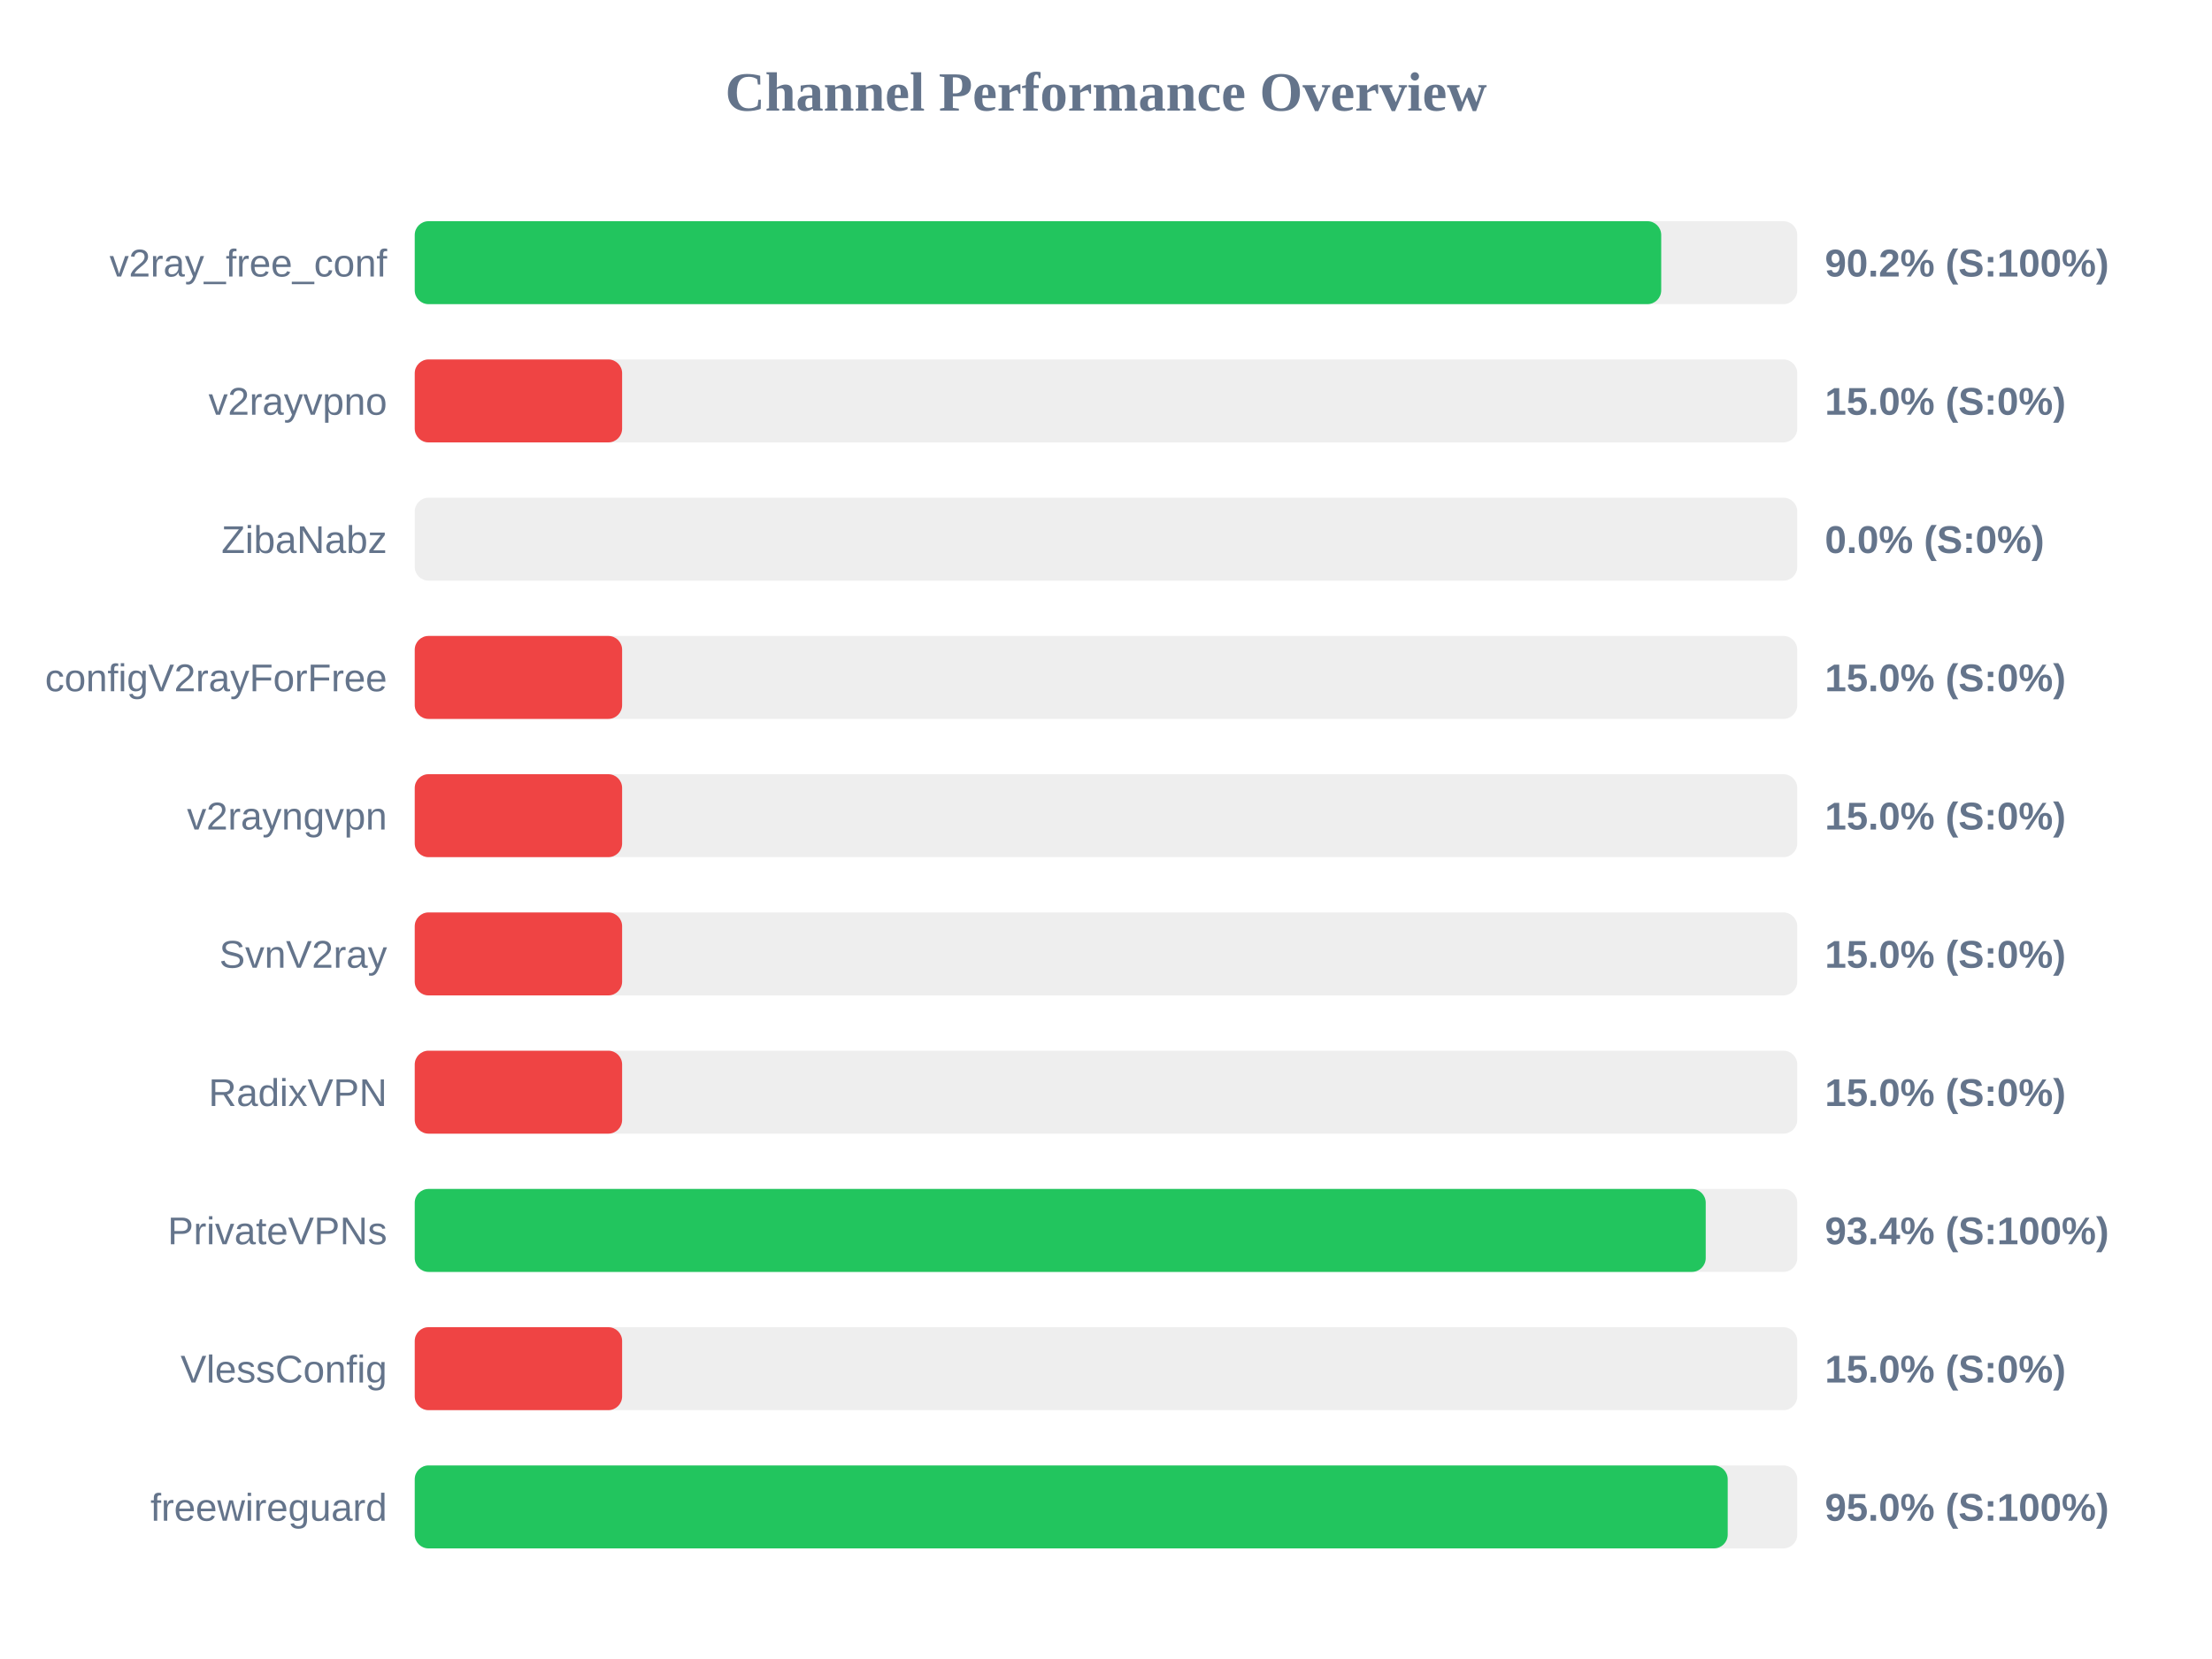
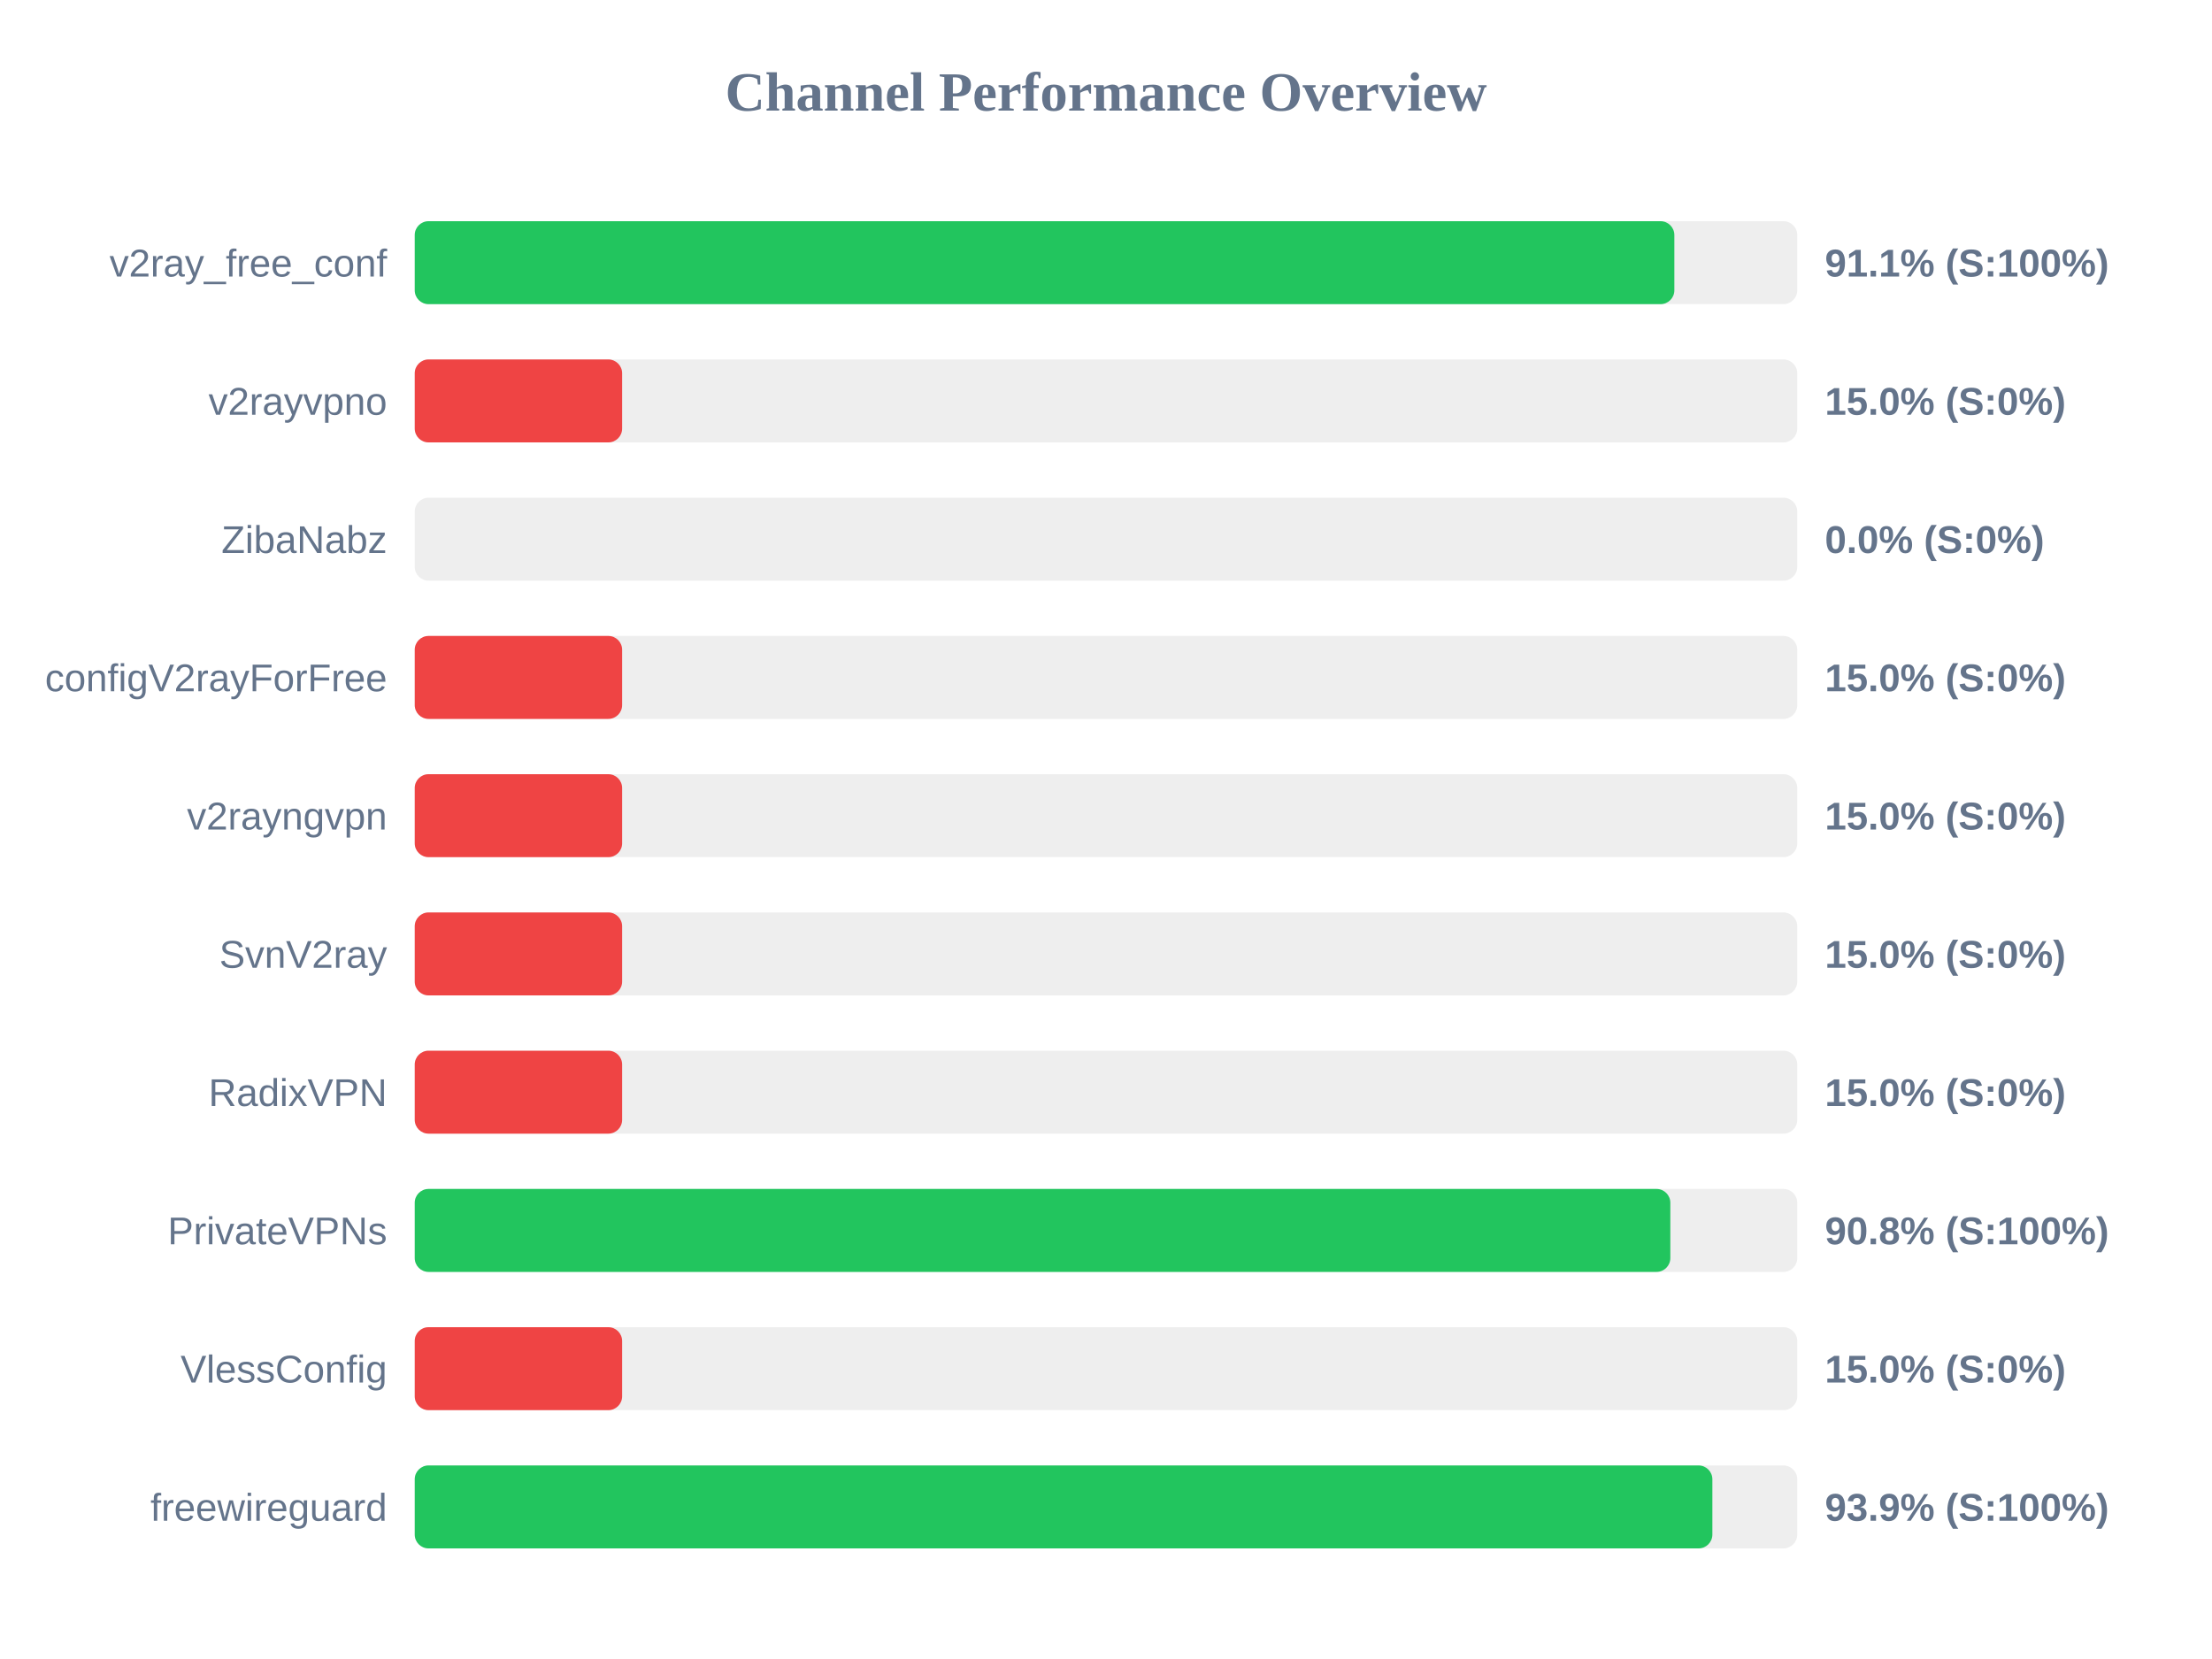
<svg xmlns="http://www.w3.org/2000/svg" width="800" height="600" version="1.1">
  <style>
        .row { font: 14px Arial; fill: #64748b; }
        .score { font: bold 14px Arial; fill: #64748b; }
    </style>
  <text x="400" y="40" text-anchor="middle" font-size="20px" font-weight="bold" fill="#64748b">Channel Performance Overview</text>
  <rect x="150" y="80" width="500" height="30" fill="#eee" rx="5" />
-   <rect x="150" y="80" width="450.8" height="30" fill="#22c55e" rx="5" />
+   <rect x="150" y="80" width="455.55" height="30" fill="#22c55e" rx="5" />
  <text x="140" y="100" text-anchor="end" class="row">v2ray_free_conf</text>
-   <text x="660" y="100" text-anchor="start" class="score">90.2% (S:100%)</text>
+   <text x="660" y="100" text-anchor="start" class="score">91.1% (S:100%)</text>
  <rect x="150" y="130" width="500" height="30" fill="#eee" rx="5" />
  <rect x="150" y="130" width="75.0" height="30" fill="#ef4444" rx="5" />
  <text x="140" y="150" text-anchor="end" class="row">v2rayvpno</text>
  <text x="660" y="150" text-anchor="start" class="score">15.0% (S:0%)</text>
  <rect x="150" y="180" width="500" height="30" fill="#eee" rx="5" />
  <rect x="150" y="180" width="0.0" height="30" fill="#ef4444" rx="5" />
  <text x="140" y="200" text-anchor="end" class="row">ZibaNabz</text>
  <text x="660" y="200" text-anchor="start" class="score">0.0% (S:0%)</text>
  <rect x="150" y="230" width="500" height="30" fill="#eee" rx="5" />
  <rect x="150" y="230" width="75.0" height="30" fill="#ef4444" rx="5" />
  <text x="140" y="250" text-anchor="end" class="row">configV2rayForFree</text>
  <text x="660" y="250" text-anchor="start" class="score">15.0% (S:0%)</text>
  <rect x="150" y="280" width="500" height="30" fill="#eee" rx="5" />
  <rect x="150" y="280" width="75.0" height="30" fill="#ef4444" rx="5" />
  <text x="140" y="300" text-anchor="end" class="row">v2rayngvpn</text>
  <text x="660" y="300" text-anchor="start" class="score">15.0% (S:0%)</text>
  <rect x="150" y="330" width="500" height="30" fill="#eee" rx="5" />
  <rect x="150" y="330" width="75.0" height="30" fill="#ef4444" rx="5" />
  <text x="140" y="350" text-anchor="end" class="row">SvnV2ray</text>
  <text x="660" y="350" text-anchor="start" class="score">15.0% (S:0%)</text>
  <rect x="150" y="380" width="500" height="30" fill="#eee" rx="5" />
  <rect x="150" y="380" width="75.0" height="30" fill="#ef4444" rx="5" />
  <text x="140" y="400" text-anchor="end" class="row">RadixVPN</text>
  <text x="660" y="400" text-anchor="start" class="score">15.0% (S:0%)</text>
  <rect x="150" y="430" width="500" height="30" fill="#eee" rx="5" />
-   <rect x="150" y="430" width="466.9" height="30" fill="#22c55e" rx="5" />
+   <rect x="150" y="430" width="454.1" height="30" fill="#22c55e" rx="5" />
  <text x="140" y="450" text-anchor="end" class="row">PrivateVPNs</text>
-   <text x="660" y="450" text-anchor="start" class="score">93.4% (S:100%)</text>
+   <text x="660" y="450" text-anchor="start" class="score">90.8% (S:100%)</text>
  <rect x="150" y="480" width="500" height="30" fill="#eee" rx="5" />
  <rect x="150" y="480" width="75.0" height="30" fill="#ef4444" rx="5" />
  <text x="140" y="500" text-anchor="end" class="row">VlessConfig</text>
  <text x="660" y="500" text-anchor="start" class="score">15.0% (S:0%)</text>
  <rect x="150" y="530" width="500" height="30" fill="#eee" rx="5" />
-   <rect x="150" y="530" width="474.85" height="30" fill="#22c55e" rx="5" />
+   <rect x="150" y="530" width="469.3" height="30" fill="#22c55e" rx="5" />
  <text x="140" y="550" text-anchor="end" class="row">freewireguard</text>
-   <text x="660" y="550" text-anchor="start" class="score">95.0% (S:100%)</text>
+   <text x="660" y="550" text-anchor="start" class="score">93.9% (S:100%)</text>
</svg>
